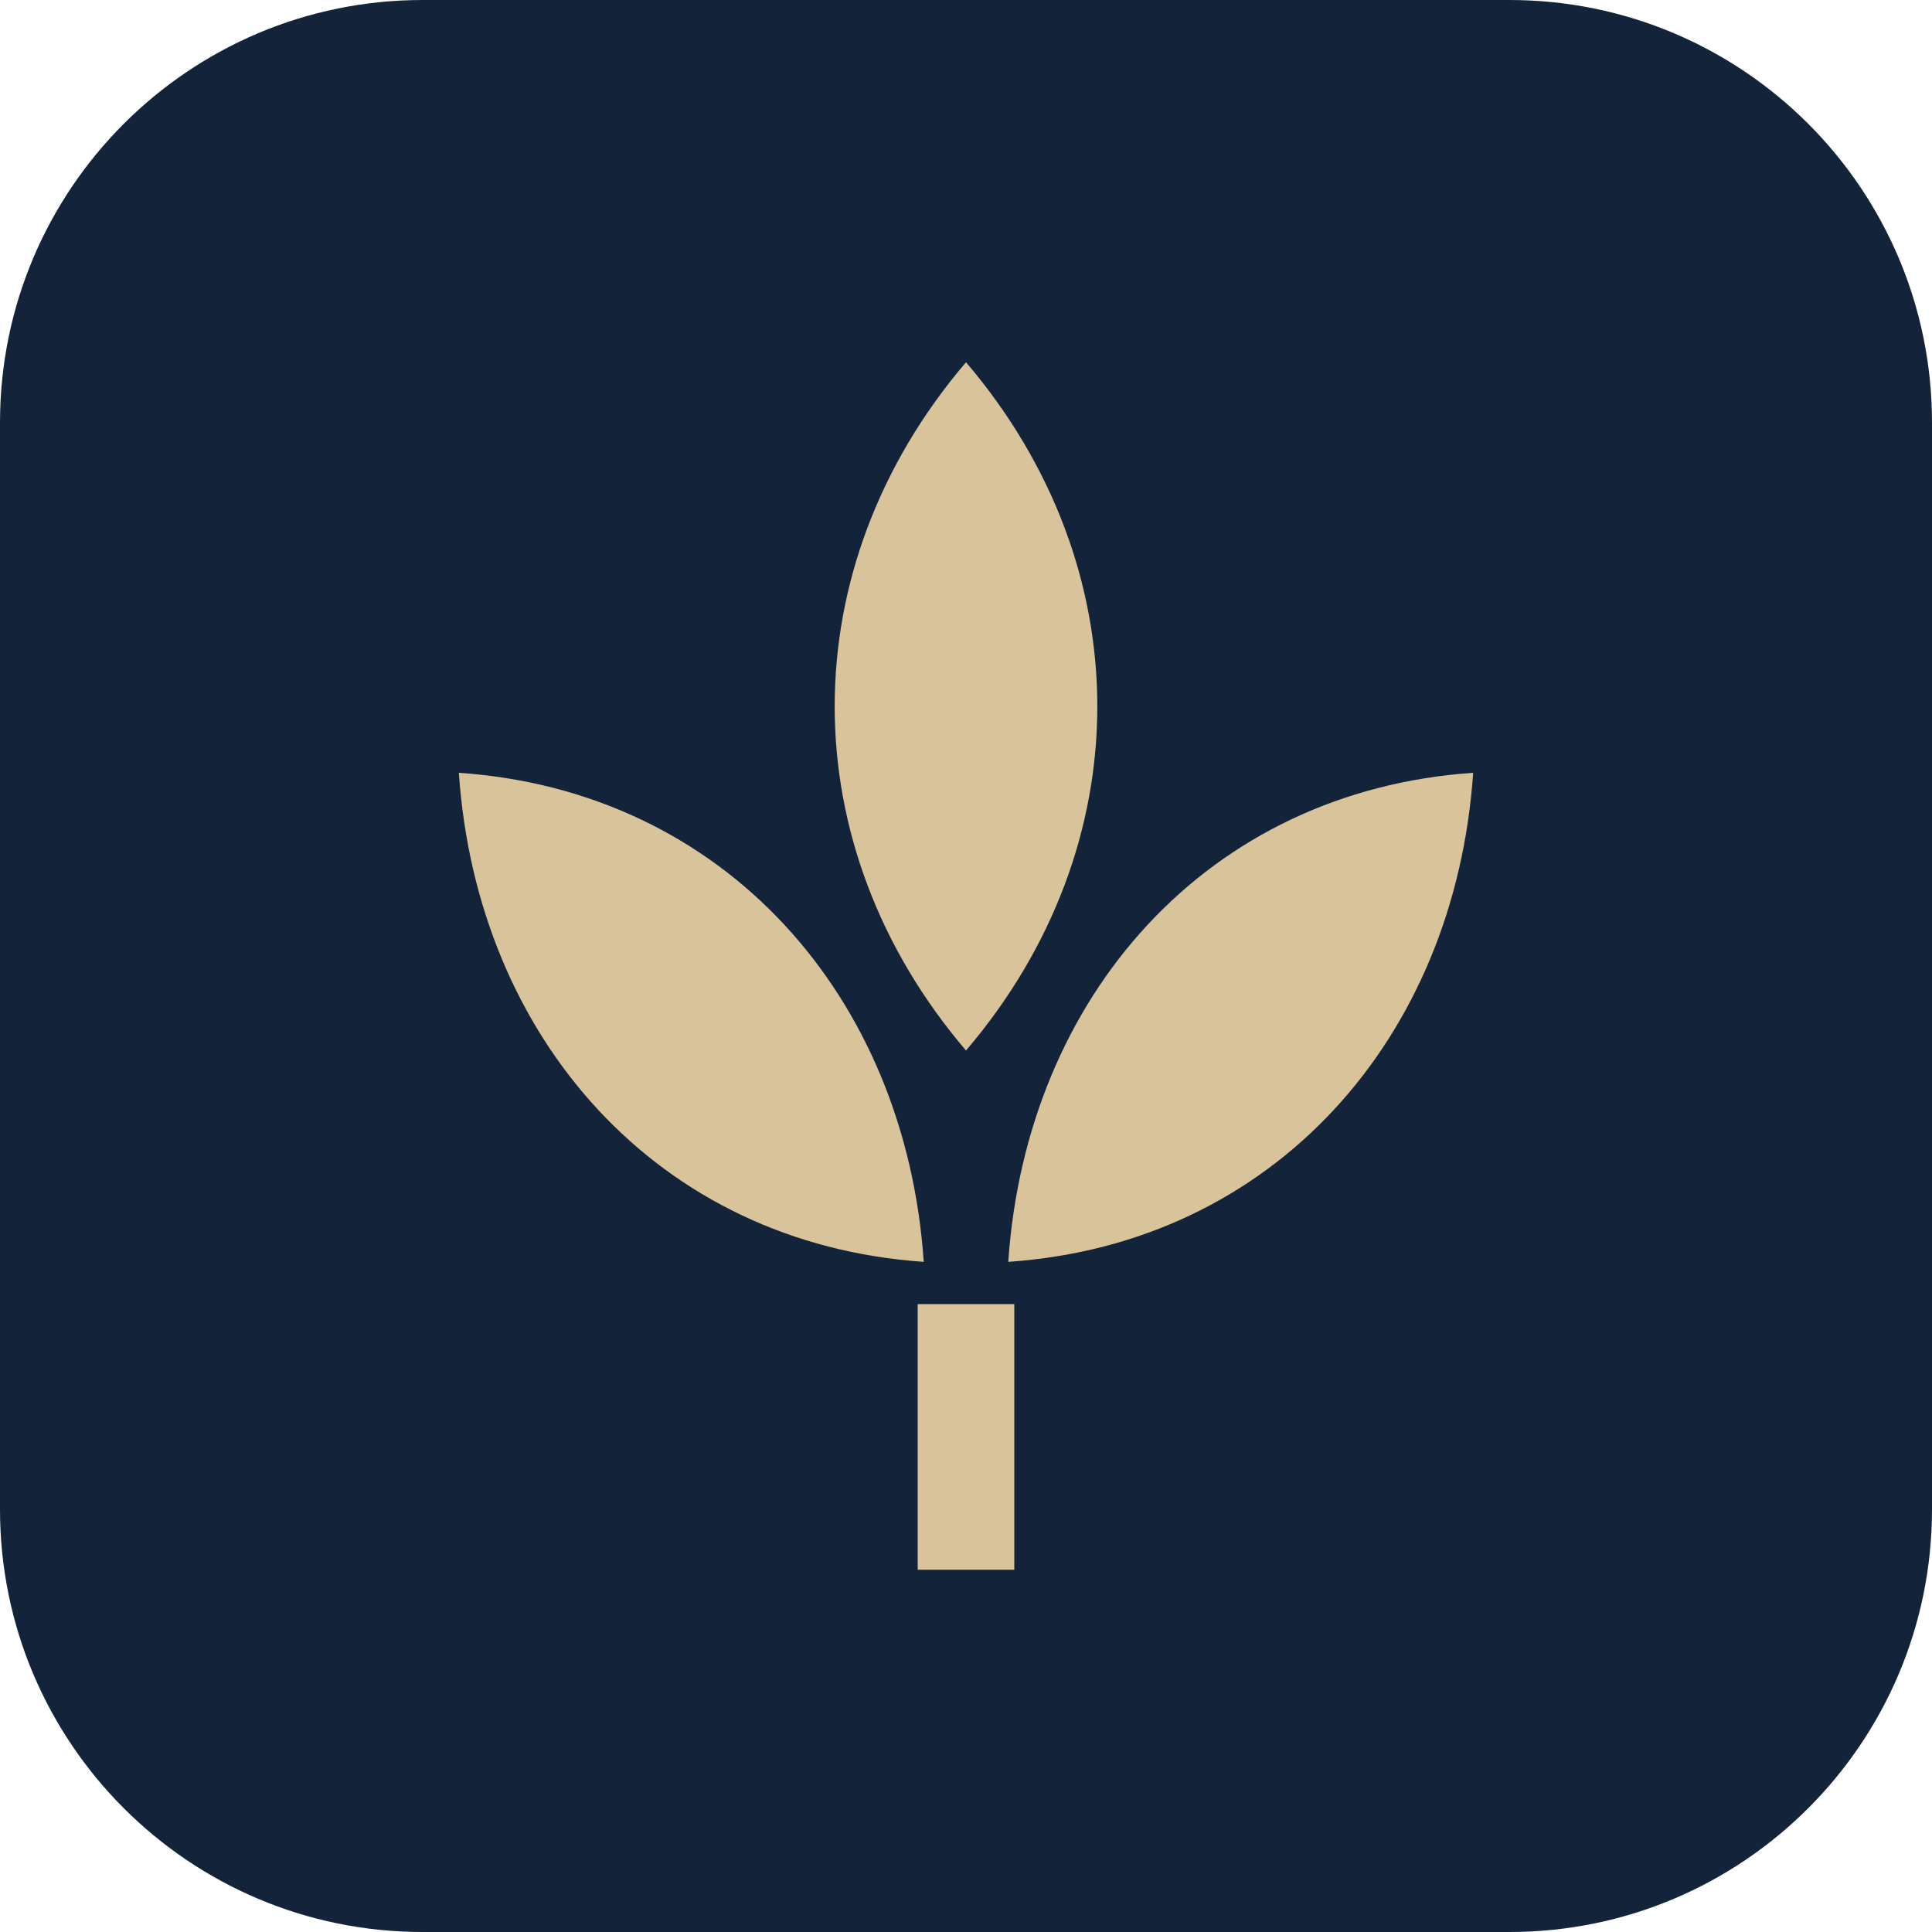
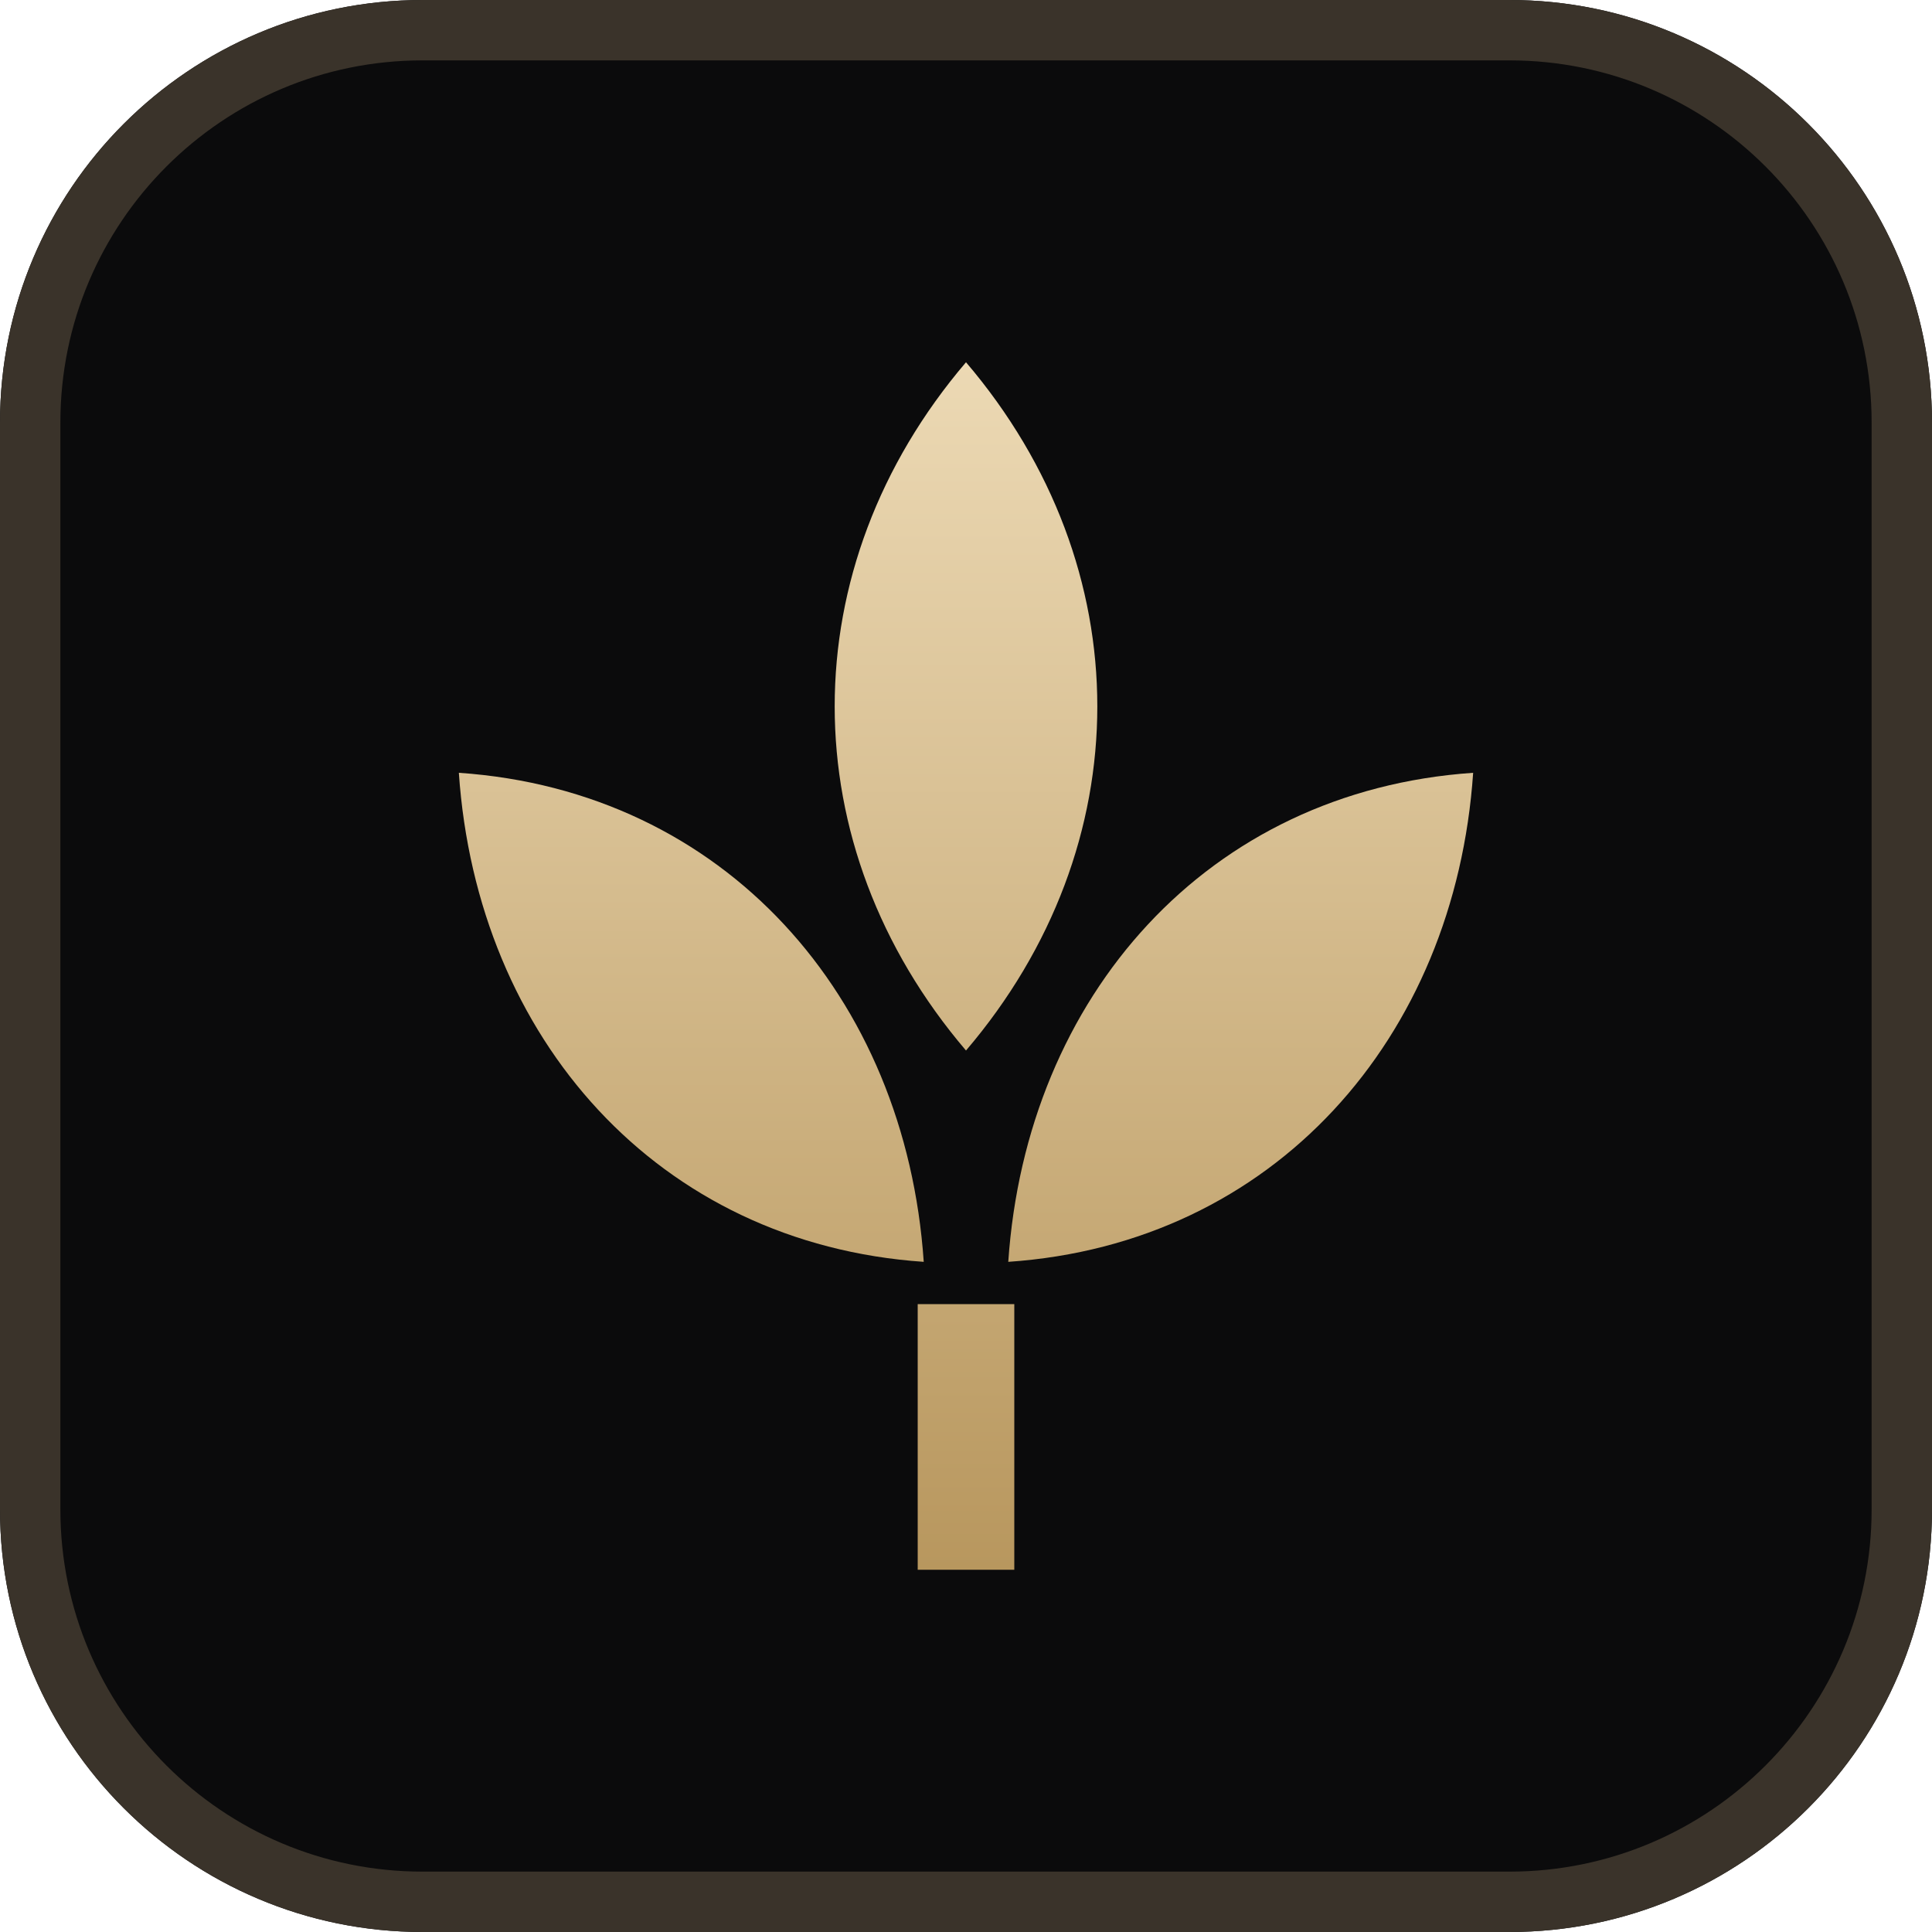
<svg xmlns="http://www.w3.org/2000/svg" viewBox="0 0 32 32">
-   <rect width="32" height="32" rx="7" fill="#13233a" />
-   <path d="M16 6c2.9 3.4 2.9 8 0 11.4-2.9-3.4-2.9-8 0-11.4Zm-8.4 6.8c4.4.3 7.4 3.7 7.7 8.1-4.4-.3-7.4-3.7-7.7-8.1Zm16.8 0c-.3 4.4-3.3 7.8-7.7 8.1.3-4.4 3.3-7.8 7.7-8.1ZM15.2 21.6h1.6V26h-1.6z" fill="#d9c39b" />
+   <defs>
+     <linearGradient id="g" x1="0" y1="0" x2="0" y2="1">
+       <stop offset="0" stop-color="#ecd9b4" />
+       <stop offset="1" stop-color="#b8975e" />
+     </linearGradient>
+   </defs>
+   <rect width="32" height="32" rx="7" fill="#0b0b0c" />
+   <rect x="0.5" y="0.5" width="31" height="31" rx="6.5" fill="none" stroke="#3a332a" />
+   <path d="M16 6c2.9 3.4 2.9 8 0 11.4-2.9-3.4-2.9-8 0-11.4Zm-8.4 6.8c4.4.3 7.4 3.7 7.7 8.1-4.4-.3-7.4-3.7-7.7-8.1Zm16.8 0c-.3 4.4-3.3 7.8-7.7 8.1.3-4.4 3.3-7.8 7.7-8.1ZM15.2 21.6h1.6V26h-1.6z" fill="url(#g)" />
</svg>
